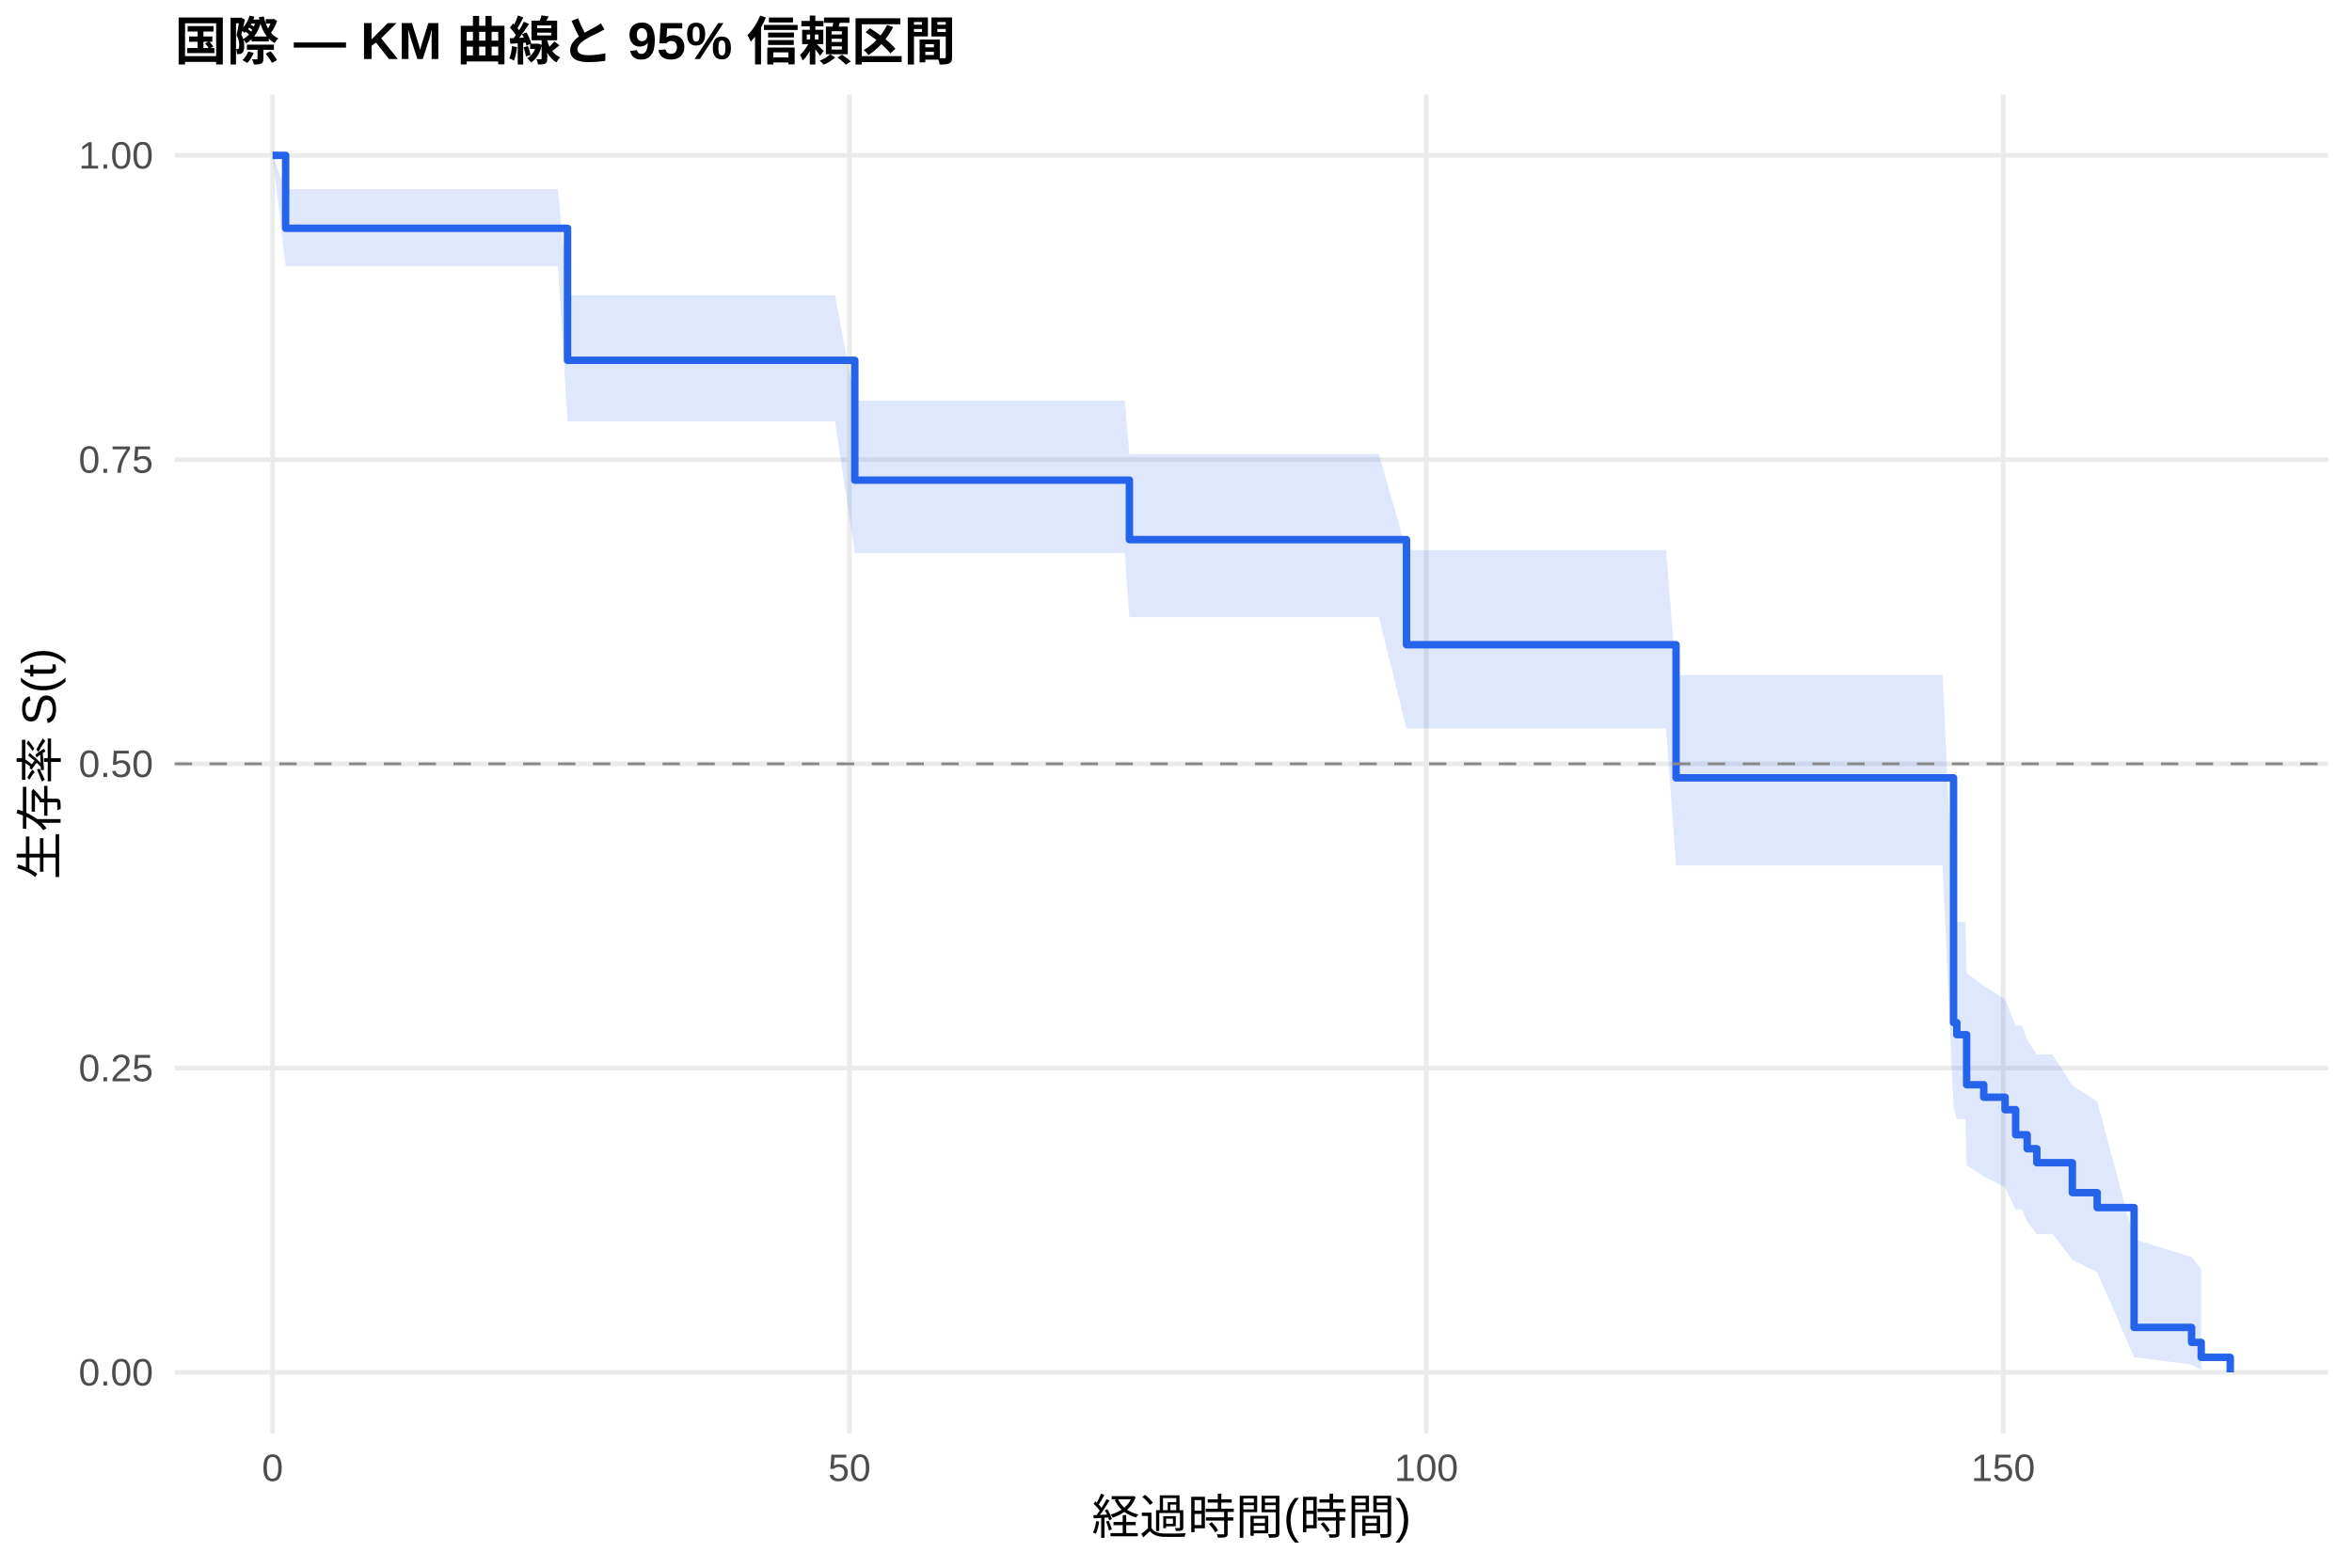
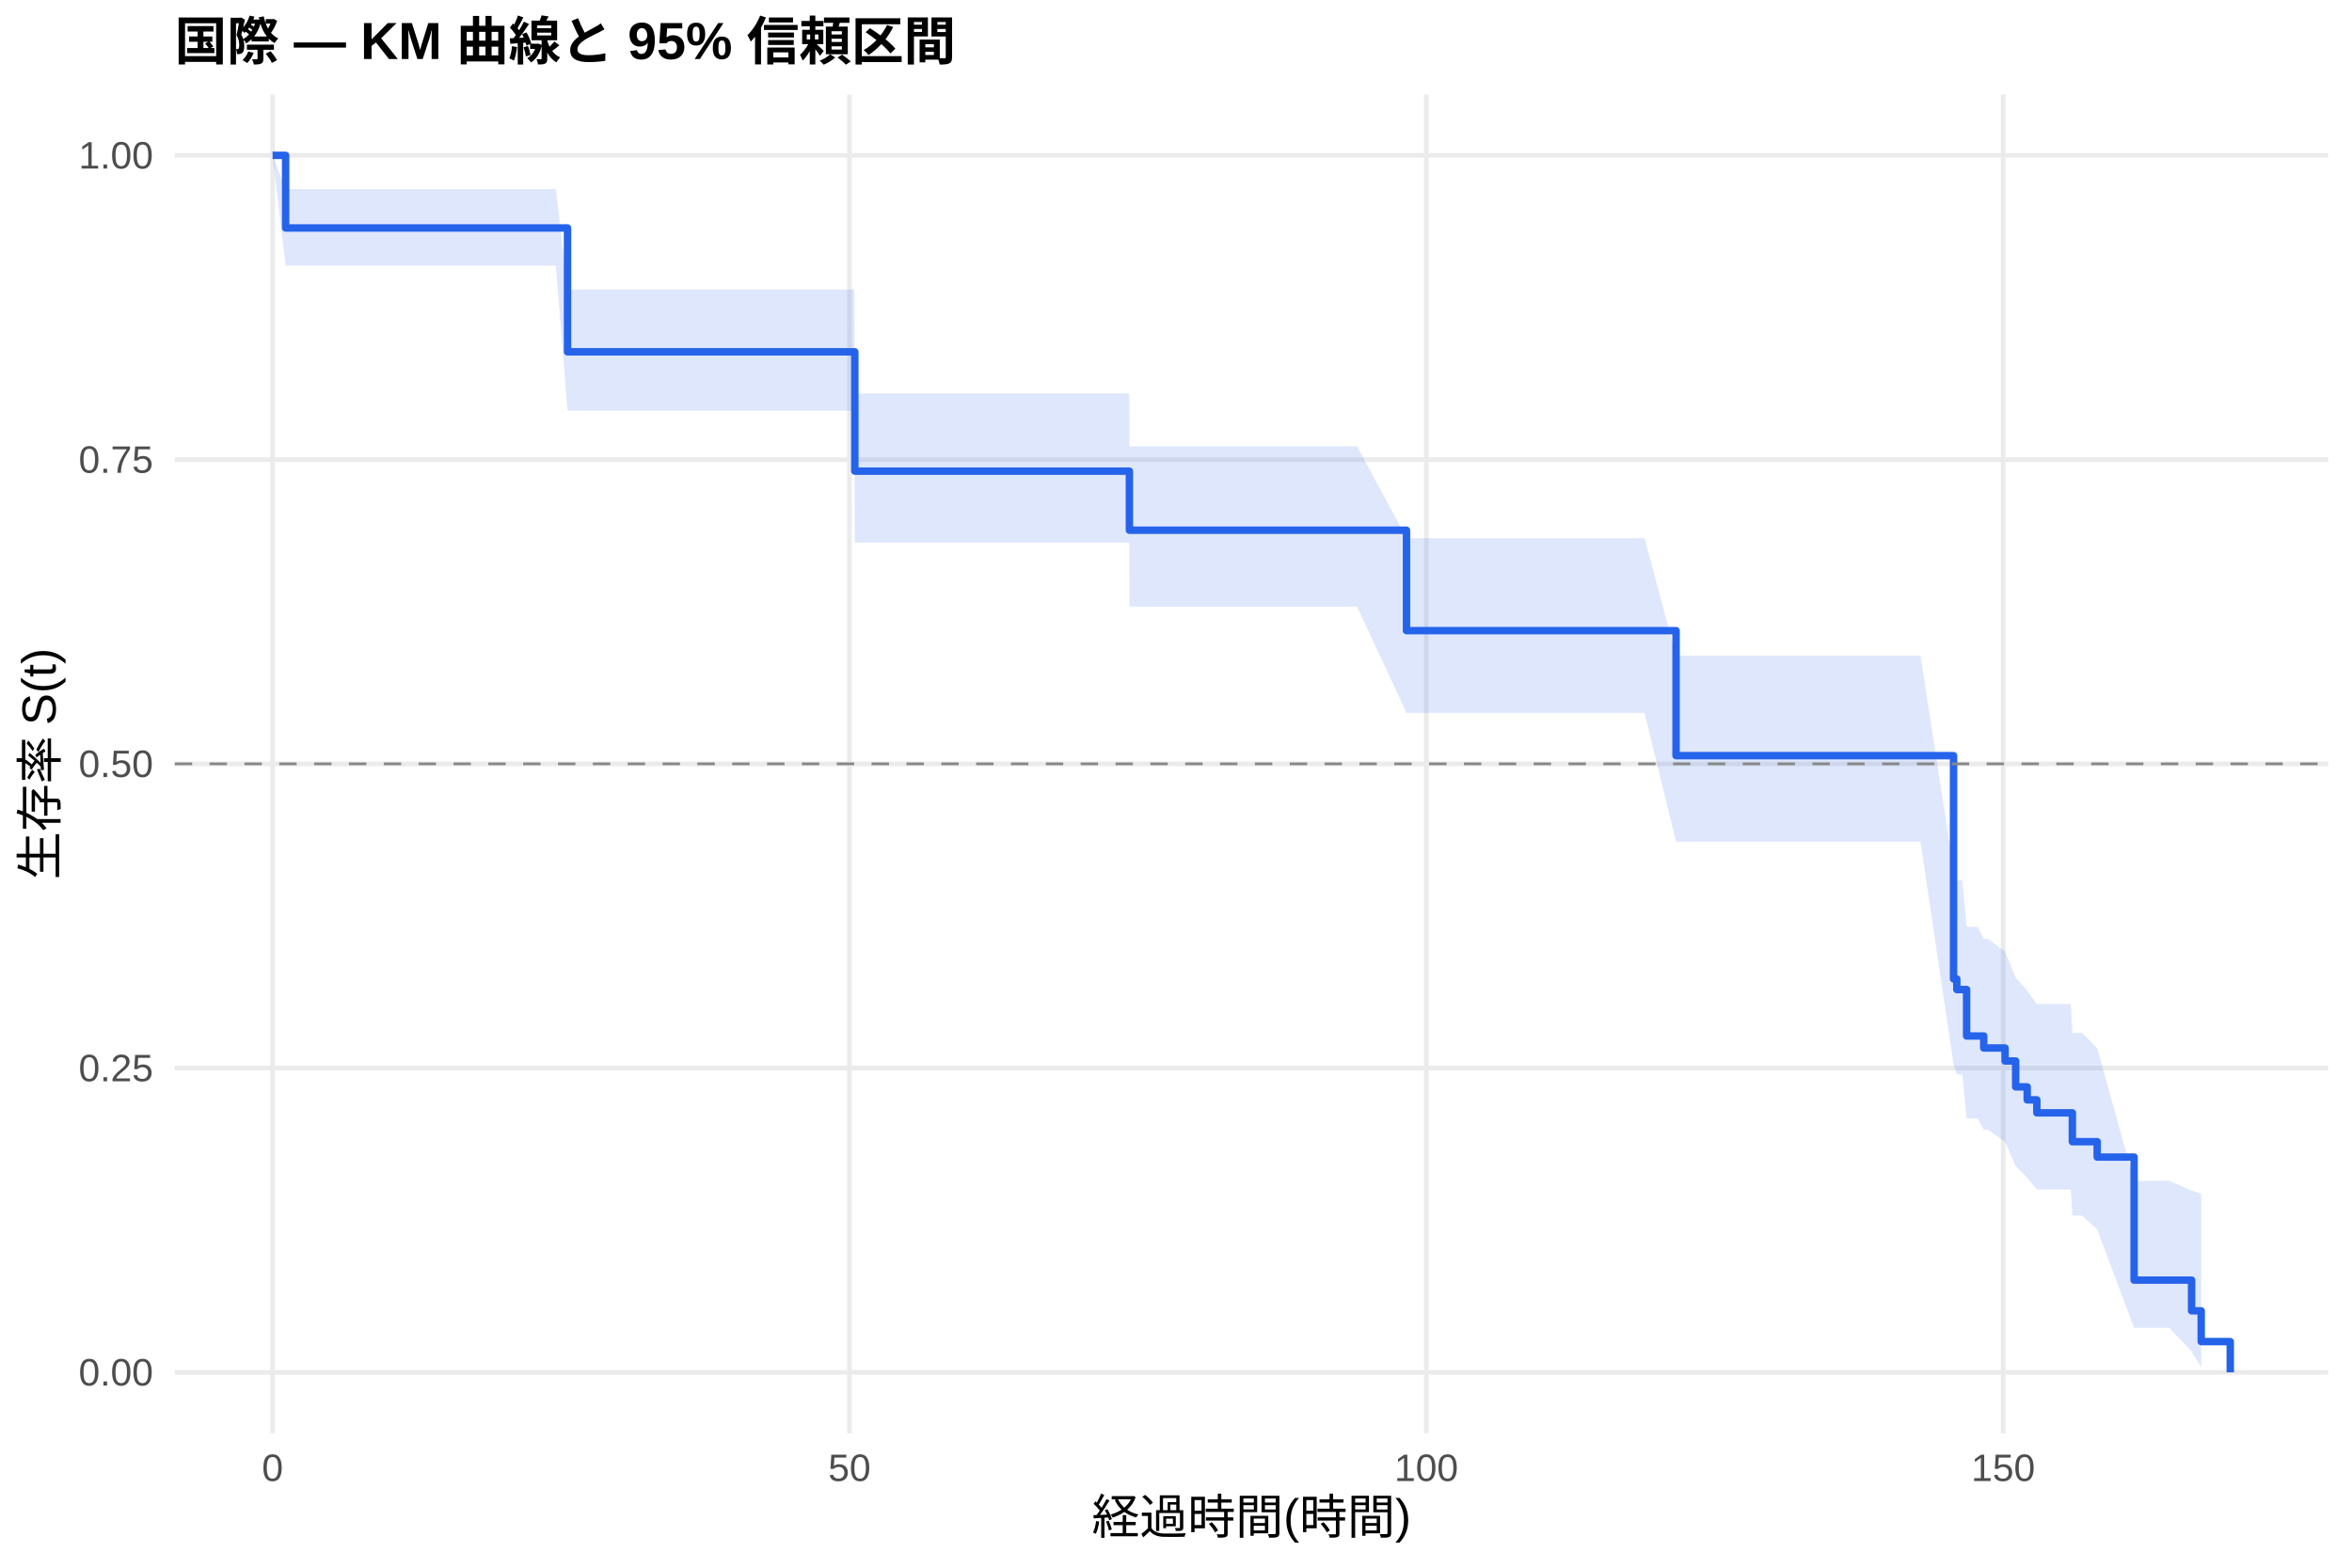
<svg xmlns="http://www.w3.org/2000/svg" width="540.00pt" height="360.00pt" viewBox="0 0 540.00 360.00">
  <g class="svglite">
    <defs>
      <style type="text/css">
    .svglite line, .svglite polyline, .svglite polygon, .svglite path, .svglite rect, .svglite circle {
      fill: none;
      stroke: #000000;
      stroke-linecap: round;
      stroke-linejoin: round;
      stroke-miterlimit: 10.00;
    }
    .svglite text {
      white-space: pre;
    }
    .svglite g.glyphgroup path {
      fill: inherit;
      stroke: none;
    }
  </style>
    </defs>
    <rect width="100%" height="100%" style="stroke: none; fill: #FFFFFF;" />
    <defs>
      <clipPath id="cpMC4wMHw1NDAuMDB8MC4wMHwzNjAuMDA=">
        <rect x="0.00" y="0.00" width="540.00" height="360.00" />
      </clipPath>
    </defs>
    <g clip-path="url(#cpMC4wMHw1NDAuMDB8MC4wMHwzNjAuMDA=)">
      <rect x="0" y="0.00" width="540.00" height="360.00" style="stroke-width: 1.07; stroke: none; fill: #FFFFFF;" />
    </g>
    <defs>
      <clipPath id="cpNDAuMTF8NTM0LjUyfDIxLjcxfDMyOS4xMg==">
        <rect x="40.11" y="21.71" width="494.41" height="307.41" />
      </clipPath>
    </defs>
    <g clip-path="url(#cpNDAuMTF8NTM0LjUyfDIxLjcxfDMyOS4xMg==)">
      <polyline points="40.11,315.14 534.52,315.14 " style="stroke-width: 1.07; stroke: #EBEBEB; stroke-linecap: butt;" />
      <polyline points="40.11,245.28 534.52,245.28 " style="stroke-width: 1.07; stroke: #EBEBEB; stroke-linecap: butt;" />
      <polyline points="40.11,175.41 534.52,175.41 " style="stroke-width: 1.07; stroke: #EBEBEB; stroke-linecap: butt;" />
      <polyline points="40.11,105.55 534.52,105.55 " style="stroke-width: 1.07; stroke: #EBEBEB; stroke-linecap: butt;" />
      <polyline points="40.11,35.68 534.52,35.68 " style="stroke-width: 1.07; stroke: #EBEBEB; stroke-linecap: butt;" />
      <polyline points="62.58,329.12 62.58,21.71 " style="stroke-width: 1.07; stroke: #EBEBEB; stroke-linecap: butt;" />
      <polyline points="195.03,329.12 195.03,21.71 " style="stroke-width: 1.07; stroke: #EBEBEB; stroke-linecap: butt;" />
      <polyline points="327.47,329.12 327.47,21.71 " style="stroke-width: 1.07; stroke: #EBEBEB; stroke-linecap: butt;" />
      <polyline points="459.91,329.12 459.91,21.71 " style="stroke-width: 1.07; stroke: #EBEBEB; stroke-linecap: butt;" />
-       <polygon points="62.58,35.68 65.58,43.45 73.58,43.45 84.97,43.45 89.65,43.45 93.66,43.45 100.81,43.45 103.55,43.45 111.67,43.45 115.96,43.45 119.49,43.45 125.71,43.45 128.10,43.45 130.30,67.80 153.35,67.80 157.32,67.80 159.66,67.80 164.52,67.80 167.17,67.80 169.38,67.80 189.37,67.80 191.71,67.80 196.26,92.02 196.84,92.02 201.60,92.02 216.88,92.02 220.85,92.02 227.83,92.02 232.46,92.02 238.60,92.02 258.24,92.02 259.30,104.27 260.76,104.27 284.78,104.27 300.27,104.27 306.76,104.27 316.56,104.27 322.92,126.32 350.78,126.32 360.49,126.32 366.27,126.32 370.69,126.32 374.18,126.32 382.52,126.32 384.81,155.01 385.26,155.01 405.52,155.01 407.68,155.01 411.66,155.01 414.13,155.01 423.75,155.01 427.24,155.01 429.62,155.01 446.00,155.01 448.52,208.93 448.65,208.93 449.27,211.73 451.26,211.73 451.52,223.44 455.45,226.43 460.35,229.43 462.78,235.52 464.24,235.52 465.43,238.83 467.64,242.17 471.26,242.17 475.80,249.27 481.50,252.91 489.97,284.59 503.17,288.64 505.38,291.36 505.38,314.65 503.17,313.36 489.97,311.66 481.50,292.15 475.80,289.29 471.26,283.38 467.64,283.38 465.43,280.59 464.24,277.75 462.78,277.75 460.35,272.71 455.45,270.15 451.52,267.57 451.26,257.00 449.27,257.00 448.65,254.42 448.52,254.42 446.00,198.75 429.62,198.75 427.24,198.75 423.75,198.75 414.13,198.75 411.66,198.75 407.68,198.75 405.52,198.75 385.26,198.75 384.81,198.75 382.52,167.28 374.18,167.28 370.69,167.28 366.27,167.28 360.49,167.28 350.78,167.28 322.92,167.28 316.56,141.73 306.76,141.73 300.27,141.73 284.78,141.73 260.76,141.73 259.30,141.73 258.24,127.01 238.60,127.01 232.46,127.01 227.83,127.01 220.85,127.01 216.88,127.01 201.60,127.01 196.84,127.01 196.26,127.01 191.71,96.77 189.37,96.77 169.38,96.77 167.17,96.77 164.52,96.77 159.66,96.77 157.32,96.77 153.35,96.77 130.30,96.77 128.10,61.10 125.71,61.10 119.49,61.10 115.96,61.10 111.67,61.10 103.55,61.10 100.81,61.10 93.66,61.10 89.65,61.10 84.97,61.10 73.58,61.10 65.58,61.10 62.58,35.68 " style="stroke-width: 0.00; stroke: none; stroke-linecap: butt; fill: #2563EB; fill-opacity: 0.15;" />
-       <polyline points="62.58,35.68 65.58,43.45 73.58,43.45 84.97,43.45 89.65,43.45 93.66,43.45 100.81,43.45 103.55,43.45 111.67,43.45 115.96,43.45 119.49,43.45 125.71,43.45 128.10,43.45 130.30,67.80 153.35,67.80 157.32,67.80 159.66,67.80 164.52,67.80 167.17,67.80 169.38,67.80 189.37,67.80 191.71,67.80 196.26,92.02 196.84,92.02 201.60,92.02 216.88,92.02 220.85,92.02 227.83,92.02 232.46,92.02 238.60,92.02 258.24,92.02 259.30,104.27 260.76,104.27 284.78,104.27 300.27,104.27 306.76,104.27 316.56,104.27 322.92,126.32 350.78,126.32 360.49,126.32 366.27,126.32 370.69,126.32 374.18,126.32 382.52,126.32 384.81,155.01 385.26,155.01 405.52,155.01 407.68,155.01 411.66,155.01 414.13,155.01 423.75,155.01 427.24,155.01 429.62,155.01 446.00,155.01 448.52,208.93 448.65,208.93 449.27,211.73 451.26,211.73 451.52,223.44 455.45,226.43 460.35,229.43 462.78,235.52 464.24,235.52 465.43,238.83 467.64,242.17 471.26,242.17 475.80,249.27 481.50,252.91 489.97,284.59 503.17,288.64 505.38,291.36 " style="stroke-width: 1.07; stroke: none; stroke-linecap: butt;" />
-       <polyline points="505.38,314.65 503.17,313.36 489.97,311.66 481.50,292.15 475.80,289.29 471.26,283.38 467.64,283.38 465.43,280.59 464.24,277.75 462.78,277.75 460.35,272.71 455.45,270.15 451.52,267.57 451.26,257.00 449.27,257.00 448.65,254.42 448.52,254.42 446.00,198.75 429.62,198.75 427.24,198.75 423.75,198.75 414.13,198.75 411.66,198.75 407.68,198.75 405.52,198.75 385.26,198.75 384.81,198.75 382.52,167.28 374.18,167.28 370.69,167.28 366.27,167.28 360.49,167.28 350.78,167.28 322.92,167.28 316.56,141.73 306.76,141.73 300.27,141.73 284.78,141.73 260.76,141.73 259.30,141.73 258.24,127.01 238.60,127.01 232.46,127.01 227.83,127.01 220.85,127.01 216.88,127.01 201.60,127.01 196.84,127.01 196.26,127.01 191.71,96.77 189.37,96.77 169.38,96.77 167.17,96.77 164.52,96.77 159.66,96.77 157.32,96.77 153.35,96.77 130.30,96.77 128.10,61.10 125.71,61.10 119.49,61.10 115.96,61.10 111.67,61.10 103.55,61.10 100.81,61.10 93.66,61.10 89.65,61.10 84.97,61.10 73.58,61.10 65.58,61.10 62.58,35.68 " style="stroke-width: 1.07; stroke: none; stroke-linecap: butt;" />
-       <polyline points="62.58,35.68 65.58,35.68 65.58,52.42 73.58,52.42 73.58,52.42 84.97,52.42 84.97,52.42 89.65,52.42 89.65,52.42 93.66,52.42 93.66,52.42 100.81,52.42 100.81,52.42 103.55,52.42 103.55,52.42 111.67,52.42 111.67,52.42 115.96,52.42 115.96,52.42 119.49,52.42 119.49,52.42 125.71,52.42 125.71,52.42 128.10,52.42 128.10,52.42 130.30,52.42 130.30,82.74 153.35,82.74 153.35,82.74 157.32,82.74 157.32,82.74 159.66,82.74 159.66,82.74 164.52,82.74 164.52,82.74 167.17,82.74 167.17,82.74 169.38,82.74 169.38,82.74 189.37,82.74 189.37,82.74 191.71,82.74 191.71,82.74 196.26,82.74 196.26,110.26 196.84,110.26 196.84,110.26 201.60,110.26 201.60,110.26 216.88,110.26 216.88,110.26 220.85,110.26 220.85,110.26 227.83,110.26 227.83,110.26 232.46,110.26 232.46,110.26 238.60,110.26 238.60,110.26 258.24,110.26 258.24,110.26 259.30,110.26 259.30,123.92 260.76,123.92 260.76,123.92 284.78,123.92 284.78,123.92 300.27,123.92 300.27,123.92 306.76,123.92 306.76,123.92 316.56,123.92 316.56,123.92 322.92,123.92 322.92,148.05 350.78,148.05 350.78,148.05 360.49,148.05 360.49,148.05 366.27,148.05 366.27,148.05 370.69,148.05 370.69,148.05 374.18,148.05 374.18,148.05 382.52,148.05 382.52,148.05 384.81,148.05 384.81,178.62 385.26,178.62 385.26,178.62 405.52,178.62 405.52,178.62 407.68,178.62 407.68,178.62 411.66,178.62 411.66,178.62 414.13,178.62 414.13,178.62 423.75,178.62 423.75,178.62 427.24,178.62 427.24,178.62 429.62,178.62 429.62,178.62 446.00,178.62 446.00,178.62 448.52,178.62 448.52,234.83 448.65,234.83 448.65,234.83 449.27,234.83 449.27,237.60 451.26,237.60 451.26,237.60 451.52,237.60 451.52,249.09 455.45,249.09 455.45,251.96 460.35,251.96 460.35,254.83 462.78,254.83 462.78,260.58 464.24,260.58 464.24,260.58 465.43,260.58 465.43,263.79 467.64,263.79 467.64,267.00 471.26,267.00 471.26,267.00 475.80,267.00 475.80,273.88 481.50,273.88 481.50,277.31 489.97,277.31 489.97,304.83 503.17,304.83 503.17,308.26 505.38,308.26 505.38,311.70 512.05,311.70 512.05,315.14 " style="stroke-width: 1.71; stroke: #2563EB; stroke-linecap: butt;" />
+       <polygon points="62.58,35.68 65.58,43.41 89.38,43.41 100.37,43.41 111.76,43.41 116.44,43.41 120.46,43.41 127.61,43.41 130.30,66.47 130.35,66.47 138.47,66.47 142.75,66.47 146.29,66.47 152.51,66.47 154.90,66.47 180.15,66.47 184.12,66.47 186.46,66.47 191.32,66.47 193.97,66.47 196.17,66.47 196.26,90.36 216.17,90.36 218.51,90.36 223.63,90.36 228.40,90.36 243.68,90.36 247.65,90.36 254.62,90.36 259.26,90.36 259.30,102.48 265.40,102.48 285.04,102.48 287.56,102.48 311.57,102.48 322.92,123.59 327.07,123.59 333.56,123.59 343.36,123.59 377.57,123.59 384.81,150.58 387.29,150.58 393.07,150.58 397.48,150.58 400.97,150.58 409.32,150.58 412.05,150.58 432.32,150.58 434.48,150.58 438.45,150.58 440.93,150.58 448.52,199.69 449.27,202.16 450.55,202.16 451.52,212.81 454.04,212.81 455.45,215.59 456.42,215.59 460.35,218.53 462.78,224.49 465.43,227.52 467.64,230.57 472.80,230.57 475.45,230.57 475.80,237.20 478.05,237.20 481.50,240.70 489.97,271.16 491.03,271.16 498.05,271.16 503.17,273.41 505.38,274.13 505.38,313.93 503.17,310.36 498.05,304.94 491.03,304.94 489.97,304.94 481.50,282.31 478.05,279.15 475.80,279.15 475.45,273.16 472.80,273.16 467.64,273.16 465.43,270.47 462.78,267.75 460.35,262.22 456.42,259.41 455.45,259.41 454.04,256.83 451.52,256.83 450.55,246.76 449.27,246.76 448.52,244.45 440.93,193.27 438.45,193.27 434.48,193.27 432.32,193.27 412.05,193.27 409.32,193.27 400.97,193.27 397.48,193.27 393.07,193.27 387.29,193.27 384.81,193.27 377.57,163.70 343.36,163.70 333.56,163.70 327.07,163.70 322.92,163.70 311.57,139.29 287.56,139.29 285.04,139.29 265.40,139.29 259.30,139.29 259.26,124.59 254.62,124.59 247.65,124.59 243.68,124.59 228.40,124.59 223.63,124.59 218.51,124.59 216.17,124.59 196.26,124.59 196.17,94.30 193.97,94.30 191.32,94.30 186.46,94.30 184.12,94.30 180.15,94.30 154.90,94.30 152.51,94.30 146.29,94.30 142.75,94.30 138.47,94.30 130.35,94.30 130.30,94.30 127.61,60.99 120.46,60.99 116.44,60.99 111.76,60.99 100.37,60.99 89.38,60.99 65.58,60.99 62.58,35.68 " style="stroke-width: 0.00; stroke: none; stroke-linecap: butt; fill: #2563EB; fill-opacity: 0.15;" />
+       <polyline points="62.58,35.68 65.58,43.41 89.38,43.41 100.37,43.41 111.76,43.41 116.44,43.41 120.46,43.41 127.61,43.41 130.30,66.47 130.35,66.47 138.47,66.47 142.75,66.47 146.29,66.47 152.51,66.47 154.90,66.47 180.15,66.47 184.12,66.47 186.46,66.47 191.32,66.47 193.97,66.47 196.17,66.47 196.26,90.36 216.17,90.36 218.51,90.36 223.63,90.36 228.40,90.36 243.68,90.36 247.65,90.36 254.62,90.36 259.26,90.36 259.30,102.48 265.40,102.48 285.04,102.48 287.56,102.48 311.57,102.48 322.92,123.59 327.07,123.59 333.56,123.59 343.36,123.59 377.57,123.59 384.81,150.58 387.29,150.58 393.07,150.58 397.48,150.58 400.97,150.58 409.32,150.58 412.05,150.58 432.32,150.58 434.48,150.58 438.45,150.58 440.93,150.58 448.52,199.69 449.27,202.16 450.55,202.16 451.52,212.81 454.04,212.81 455.45,215.59 456.42,215.59 460.35,218.53 462.78,224.49 465.43,227.52 467.64,230.57 472.80,230.57 475.45,230.57 475.80,237.20 478.05,237.20 481.50,240.70 489.97,271.16 491.03,271.16 498.05,271.16 503.17,273.41 505.38,274.13 " style="stroke-width: 1.07; stroke: none; stroke-linecap: butt;" />
+       <polyline points="505.38,313.93 503.17,310.36 498.05,304.94 491.03,304.94 489.97,304.94 481.50,282.31 478.05,279.15 475.80,279.15 475.45,273.16 472.80,273.16 467.64,273.16 465.43,270.47 462.78,267.75 460.35,262.22 456.42,259.41 455.45,259.41 454.04,256.83 451.52,256.83 450.55,246.76 449.27,246.76 448.52,244.45 440.93,193.27 438.45,193.27 434.48,193.27 432.32,193.27 412.05,193.27 409.32,193.27 400.97,193.27 397.48,193.27 393.07,193.27 387.29,193.27 384.81,193.27 377.57,163.70 343.36,163.70 333.56,163.70 327.07,163.70 322.92,163.70 311.57,139.29 287.56,139.29 285.04,139.29 265.40,139.29 259.30,139.29 259.26,124.59 254.62,124.59 247.65,124.59 243.68,124.59 228.40,124.59 223.63,124.59 218.51,124.59 216.17,124.59 196.26,124.59 196.17,94.30 193.97,94.30 191.32,94.30 186.46,94.30 184.12,94.30 180.15,94.30 154.90,94.30 152.51,94.30 146.29,94.30 142.75,94.30 138.47,94.30 130.35,94.30 130.30,94.30 127.61,60.99 120.46,60.99 116.44,60.99 111.76,60.99 100.37,60.99 89.38,60.99 65.58,60.99 62.58,35.68 " style="stroke-width: 1.07; stroke: none; stroke-linecap: butt;" />
+       <polyline points="62.58,35.68 65.58,35.68 65.58,52.35 89.38,52.35 89.38,52.35 100.37,52.35 100.37,52.35 111.76,52.35 111.76,52.35 116.44,52.35 116.44,52.35 120.46,52.35 120.46,52.35 127.61,52.35 127.61,52.35 130.30,52.35 130.30,80.79 130.35,80.79 130.35,80.79 138.47,80.79 138.47,80.79 142.75,80.79 142.75,80.79 146.29,80.79 146.29,80.79 152.51,80.79 152.51,80.79 154.90,80.79 154.90,80.79 180.15,80.79 180.15,80.79 184.12,80.79 184.12,80.79 186.46,80.79 186.46,80.79 191.32,80.79 191.32,80.79 193.97,80.79 193.97,80.79 196.17,80.79 196.17,80.79 196.26,80.79 196.26,108.19 216.17,108.19 216.17,108.19 218.51,108.19 218.51,108.19 223.63,108.19 223.63,108.19 228.40,108.19 228.40,108.19 243.68,108.19 243.68,108.19 247.65,108.19 247.65,108.19 254.62,108.19 254.62,108.19 259.26,108.19 259.26,108.19 259.30,108.19 259.30,121.76 265.40,121.76 265.40,121.76 285.04,121.76 285.04,121.76 287.56,121.76 287.56,121.76 311.57,121.76 311.57,121.76 322.92,121.76 322.92,144.82 327.07,144.82 327.07,144.82 333.56,144.82 333.56,144.82 343.36,144.82 343.36,144.82 377.57,144.82 377.57,144.82 384.81,144.82 384.81,173.53 387.29,173.53 387.29,173.53 393.07,173.53 393.07,173.53 397.48,173.53 397.48,173.53 400.97,173.53 400.97,173.53 409.32,173.53 409.32,173.53 412.05,173.53 412.05,173.53 432.32,173.53 432.32,173.53 434.48,173.53 434.48,173.53 438.45,173.53 438.45,173.53 440.93,173.53 440.93,173.53 448.52,173.53 448.52,224.80 449.27,224.80 449.27,227.24 450.55,227.24 450.55,227.24 451.52,227.24 451.52,237.90 454.04,237.90 454.04,237.90 455.45,237.90 455.45,240.66 456.42,240.66 456.42,240.66 460.35,240.66 460.35,243.64 462.78,243.64 462.78,249.59 465.43,249.59 465.43,252.57 467.64,252.57 467.64,255.55 472.80,255.55 472.80,255.55 475.45,255.55 475.45,255.55 475.80,255.55 475.80,262.17 478.05,262.17 478.05,262.17 481.50,262.17 481.50,265.71 489.97,265.71 489.97,293.96 491.03,293.96 491.03,293.96 498.05,293.96 498.05,293.96 503.17,293.96 503.17,301.02 505.38,301.02 505.38,308.08 512.05,308.08 512.05,315.14 " style="stroke-width: 1.71; stroke: #2563EB; stroke-linecap: butt;" />
      <line x1="40.11" y1="175.41" x2="534.52" y2="175.41" style="stroke-width: 0.64; stroke: #888888; stroke-dasharray: 4.00,4.00; stroke-linecap: butt;" />
    </g>
    <g clip-path="url(#cpMC4wMHw1NDAuMDB8MC4wMHwzNjAuMDA=)">
      <text x="35.18" y="318.17" text-anchor="end" style="font-size: 8.80px;fill: #4D4D4D; font-family: &quot;Liberation Sans&quot;;" textLength="17.11px" lengthAdjust="spacingAndGlyphs">0.00</text>
      <text x="35.18" y="248.30" text-anchor="end" style="font-size: 8.80px;fill: #4D4D4D; font-family: &quot;Liberation Sans&quot;;" textLength="17.11px" lengthAdjust="spacingAndGlyphs">0.25</text>
      <text x="35.18" y="178.44" text-anchor="end" style="font-size: 8.80px;fill: #4D4D4D; font-family: &quot;Liberation Sans&quot;;" textLength="17.11px" lengthAdjust="spacingAndGlyphs">0.50</text>
      <text x="35.18" y="108.57" text-anchor="end" style="font-size: 8.80px;fill: #4D4D4D; font-family: &quot;Liberation Sans&quot;;" textLength="17.11px" lengthAdjust="spacingAndGlyphs">0.75</text>
      <text x="35.18" y="38.71" text-anchor="end" style="font-size: 8.80px;fill: #4D4D4D; font-family: &quot;Liberation Sans&quot;;" textLength="17.11px" lengthAdjust="spacingAndGlyphs">1.00</text>
      <text x="62.58" y="340.10" text-anchor="middle" style="font-size: 8.80px;fill: #4D4D4D; font-family: &quot;Liberation Sans&quot;;" textLength="4.89px" lengthAdjust="spacingAndGlyphs">0</text>
      <text x="195.03" y="340.10" text-anchor="middle" style="font-size: 8.80px;fill: #4D4D4D; font-family: &quot;Liberation Sans&quot;;" textLength="9.78px" lengthAdjust="spacingAndGlyphs">50</text>
      <text x="327.47" y="340.10" text-anchor="middle" style="font-size: 8.80px;fill: #4D4D4D; font-family: &quot;Liberation Sans&quot;;" textLength="14.67px" lengthAdjust="spacingAndGlyphs">100</text>
      <text x="459.91" y="340.10" text-anchor="middle" style="font-size: 8.80px;fill: #4D4D4D; font-family: &quot;Liberation Sans&quot;;" textLength="14.67px" lengthAdjust="spacingAndGlyphs">150</text>
      <text x="287.32" y="352.24" text-anchor="middle" style="font-size: 11.00px; font-family: &quot;Liberation Sans&quot;;" textLength="73.31px" lengthAdjust="spacingAndGlyphs">経過時間(時間)</text>
      <text transform="translate(13.05,175.41) rotate(-90)" text-anchor="middle" style="font-size: 11.00px; font-family: &quot;Liberation Sans&quot;;" textLength="53.78px" lengthAdjust="spacingAndGlyphs">生存率 S(t)</text>
      <text x="40.11" y="13.74" style="font-size: 12.00px; font-weight: bold; font-family: &quot;Liberation Sans&quot;;" textLength="179.33px" lengthAdjust="spacingAndGlyphs">国際 — KM 曲線と 95% 信頼区間</text>
    </g>
  </g>
</svg>
